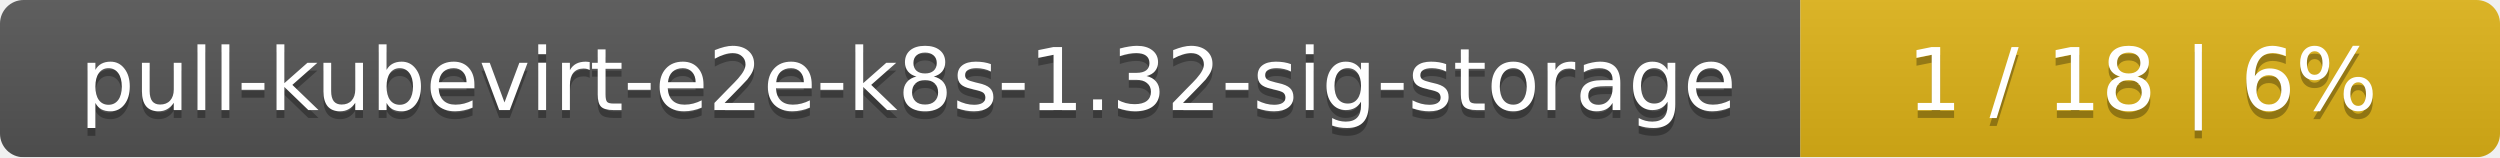
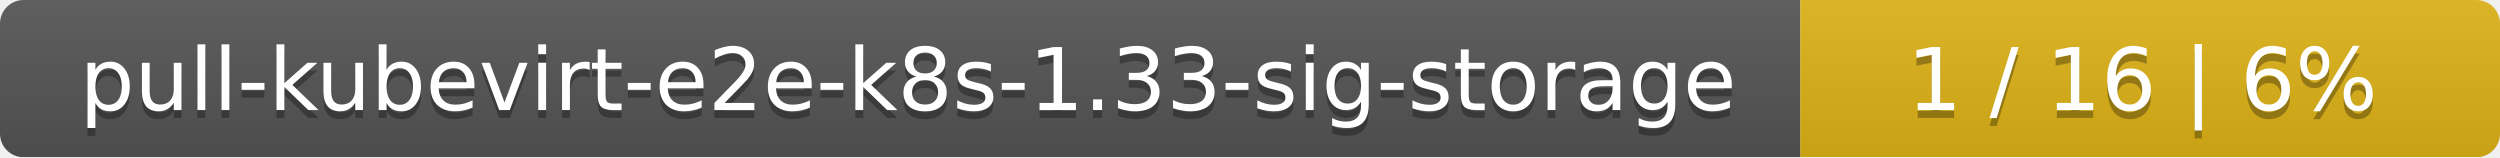
<svg xmlns="http://www.w3.org/2000/svg" width="318" height="20">
  <linearGradient id="smooth" x2="0" y2="100%">
    <stop offset="0" stop-color="#bbb" stop-opacity=".1" />
    <stop offset="1" stop-opacity=".1" />
  </linearGradient>
  <mask id="round">
    <rect width="318" height="20" rx="3" fill="#fff" />
  </mask>
  <g mask="url(#round)">
    <rect width="229" height="20" fill="#555" />
    <rect x="229" width="89" height="20" fill="#dfb317" />
    <rect width="318" height="20" fill="url(#smooth)" />
  </g>
  <g fill="#fff" text-anchor="middle" font-family="DejaVu Sans,Verdana,Geneva,sans-serif" font-size="11">
-     <text x="115.5" y="15" fill="#010101" fill-opacity=".3">pull-kubevirt-e2e-k8s-1.32-sig-storage</text>
-     <text x="115.5" y="14">pull-kubevirt-e2e-k8s-1.32-sig-storage</text>
-     <text x="272.5" y="15" fill="#010101" fill-opacity=".3">1 / 18    |    6%</text>
-     <text x="272.5" y="14">1 / 18    |    6%</text>
+     <text x="115.5" y="15" fill="#010101" fill-opacity=".3">pull-kubevirt-e2e-k8s-1.33-sig-storage</text>
+     <text x="115.5" y="14">pull-kubevirt-e2e-k8s-1.33-sig-storage</text>
+     <text x="272.5" y="15" fill="#010101" fill-opacity=".3">1 / 16    |    6%</text>
+     <text x="272.5" y="14">1 / 16    |    6%</text>
  </g>
</svg>
